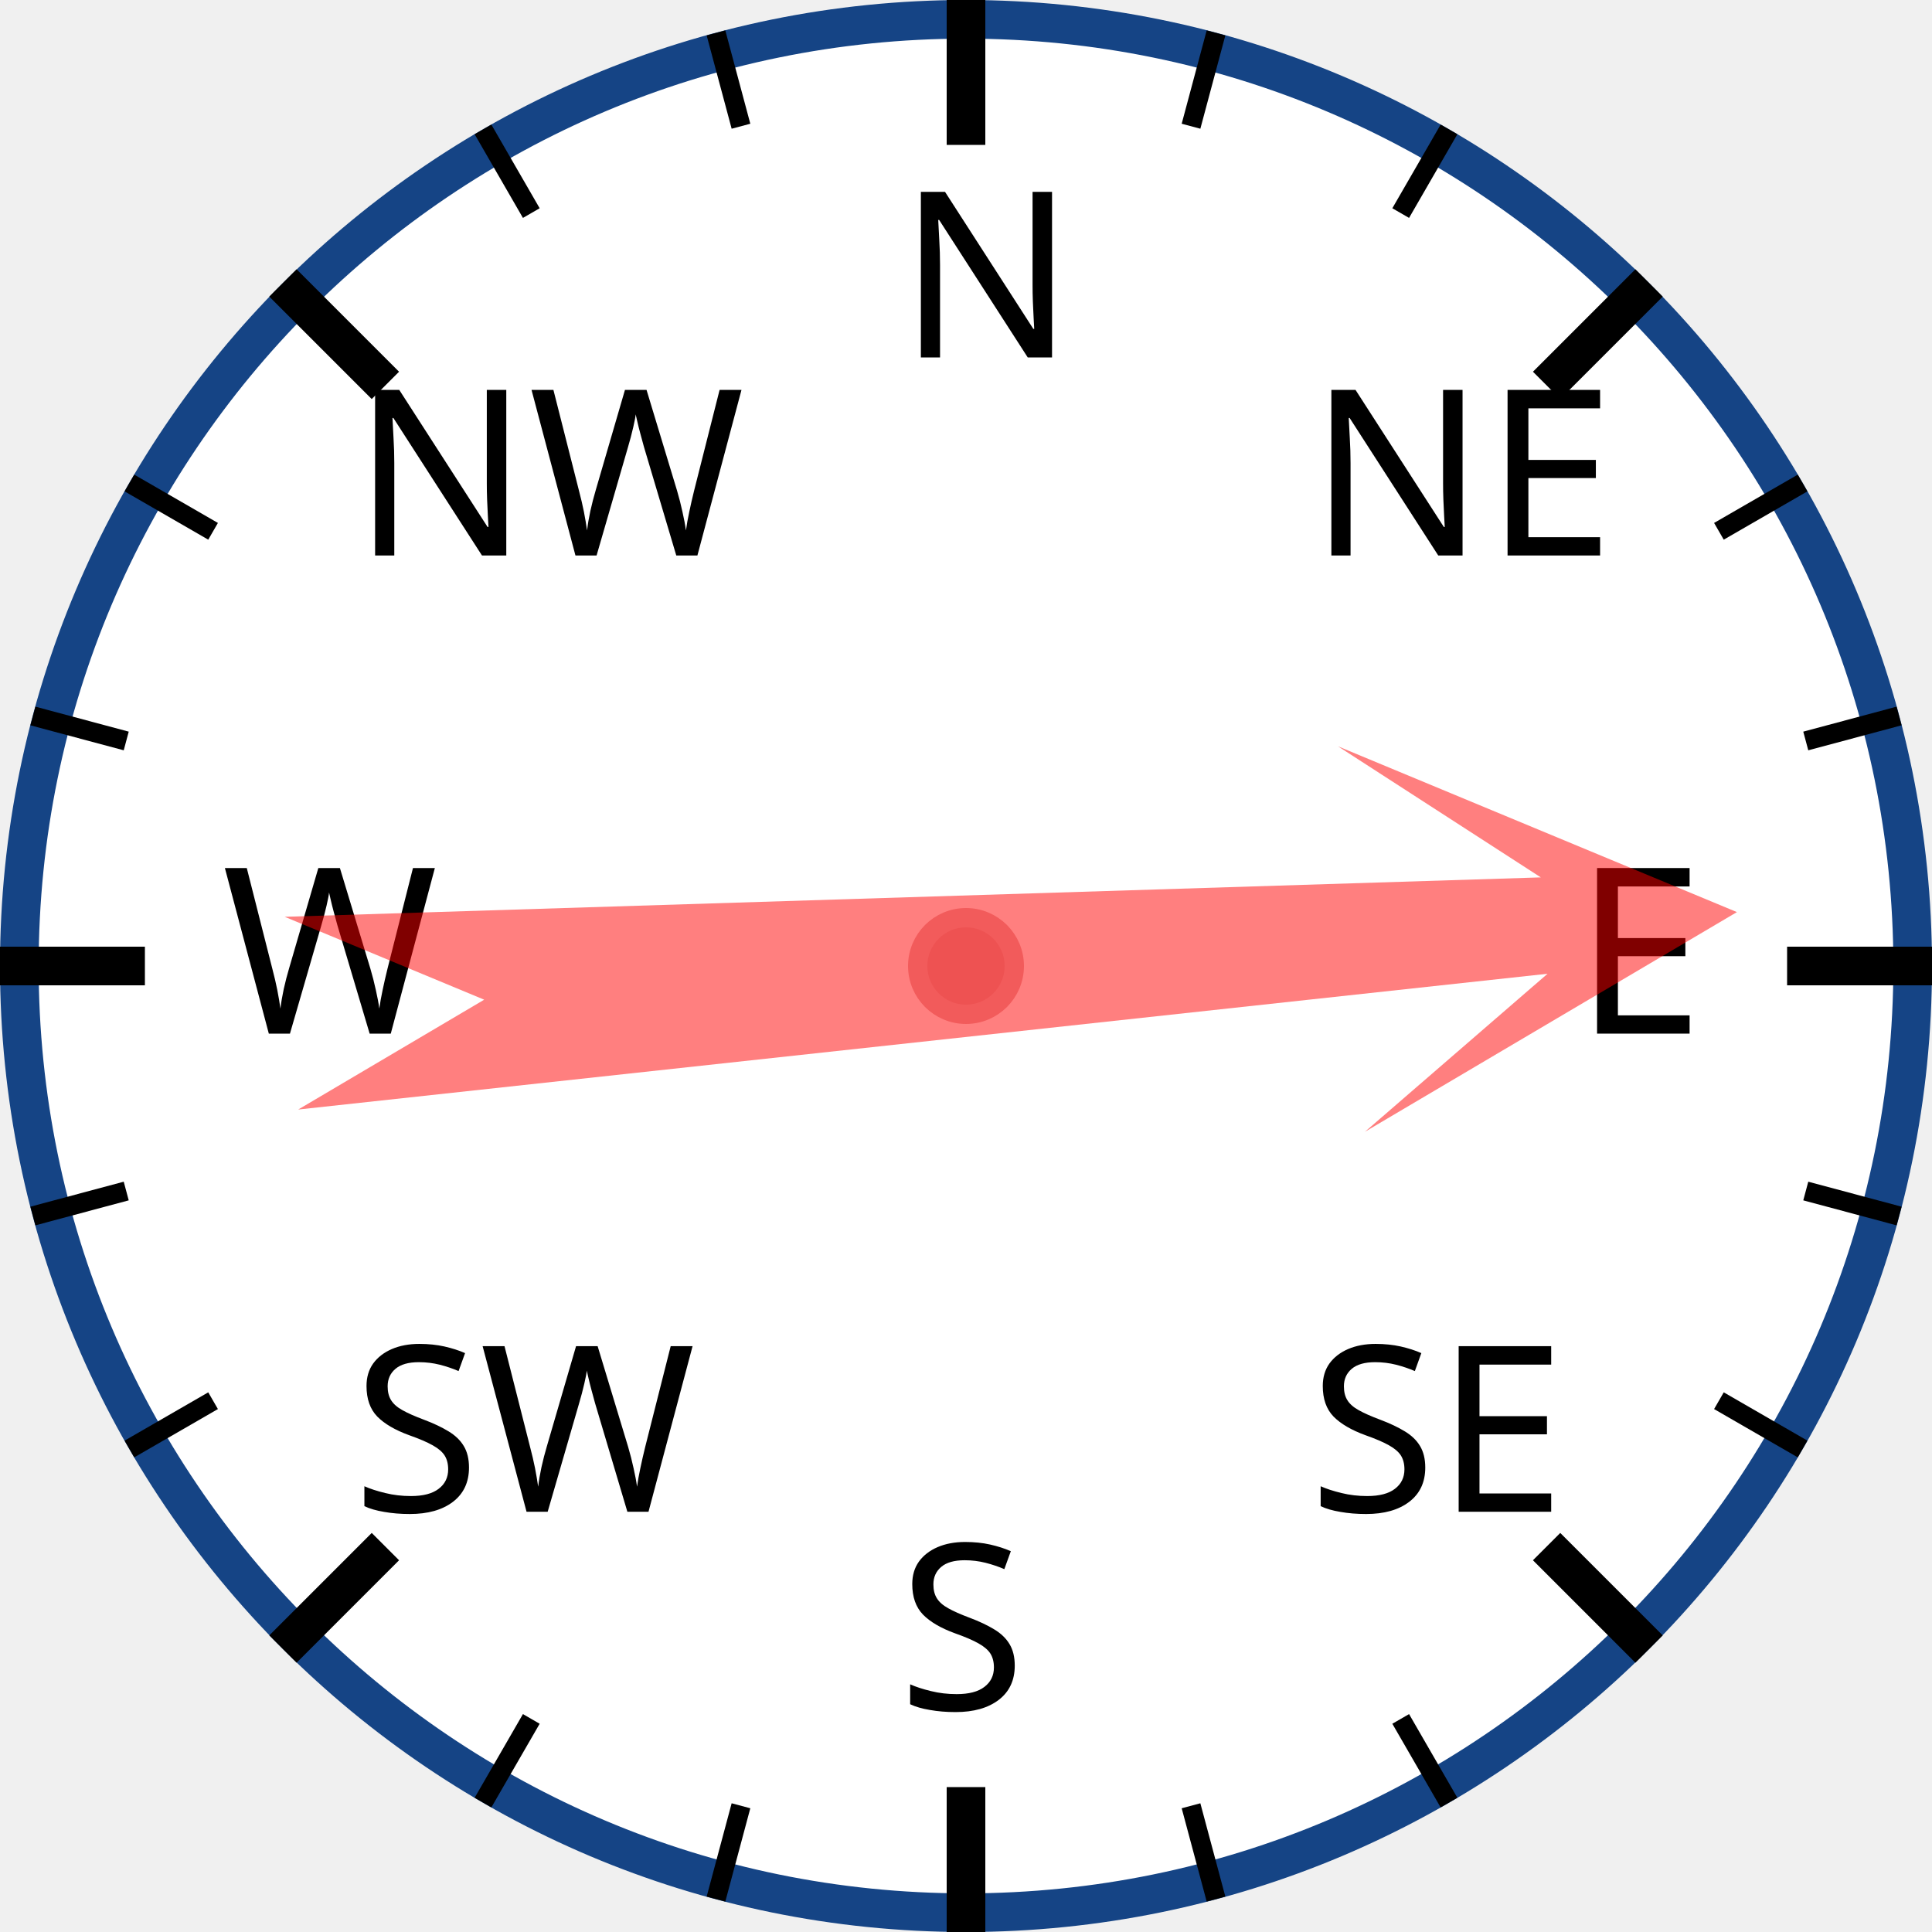
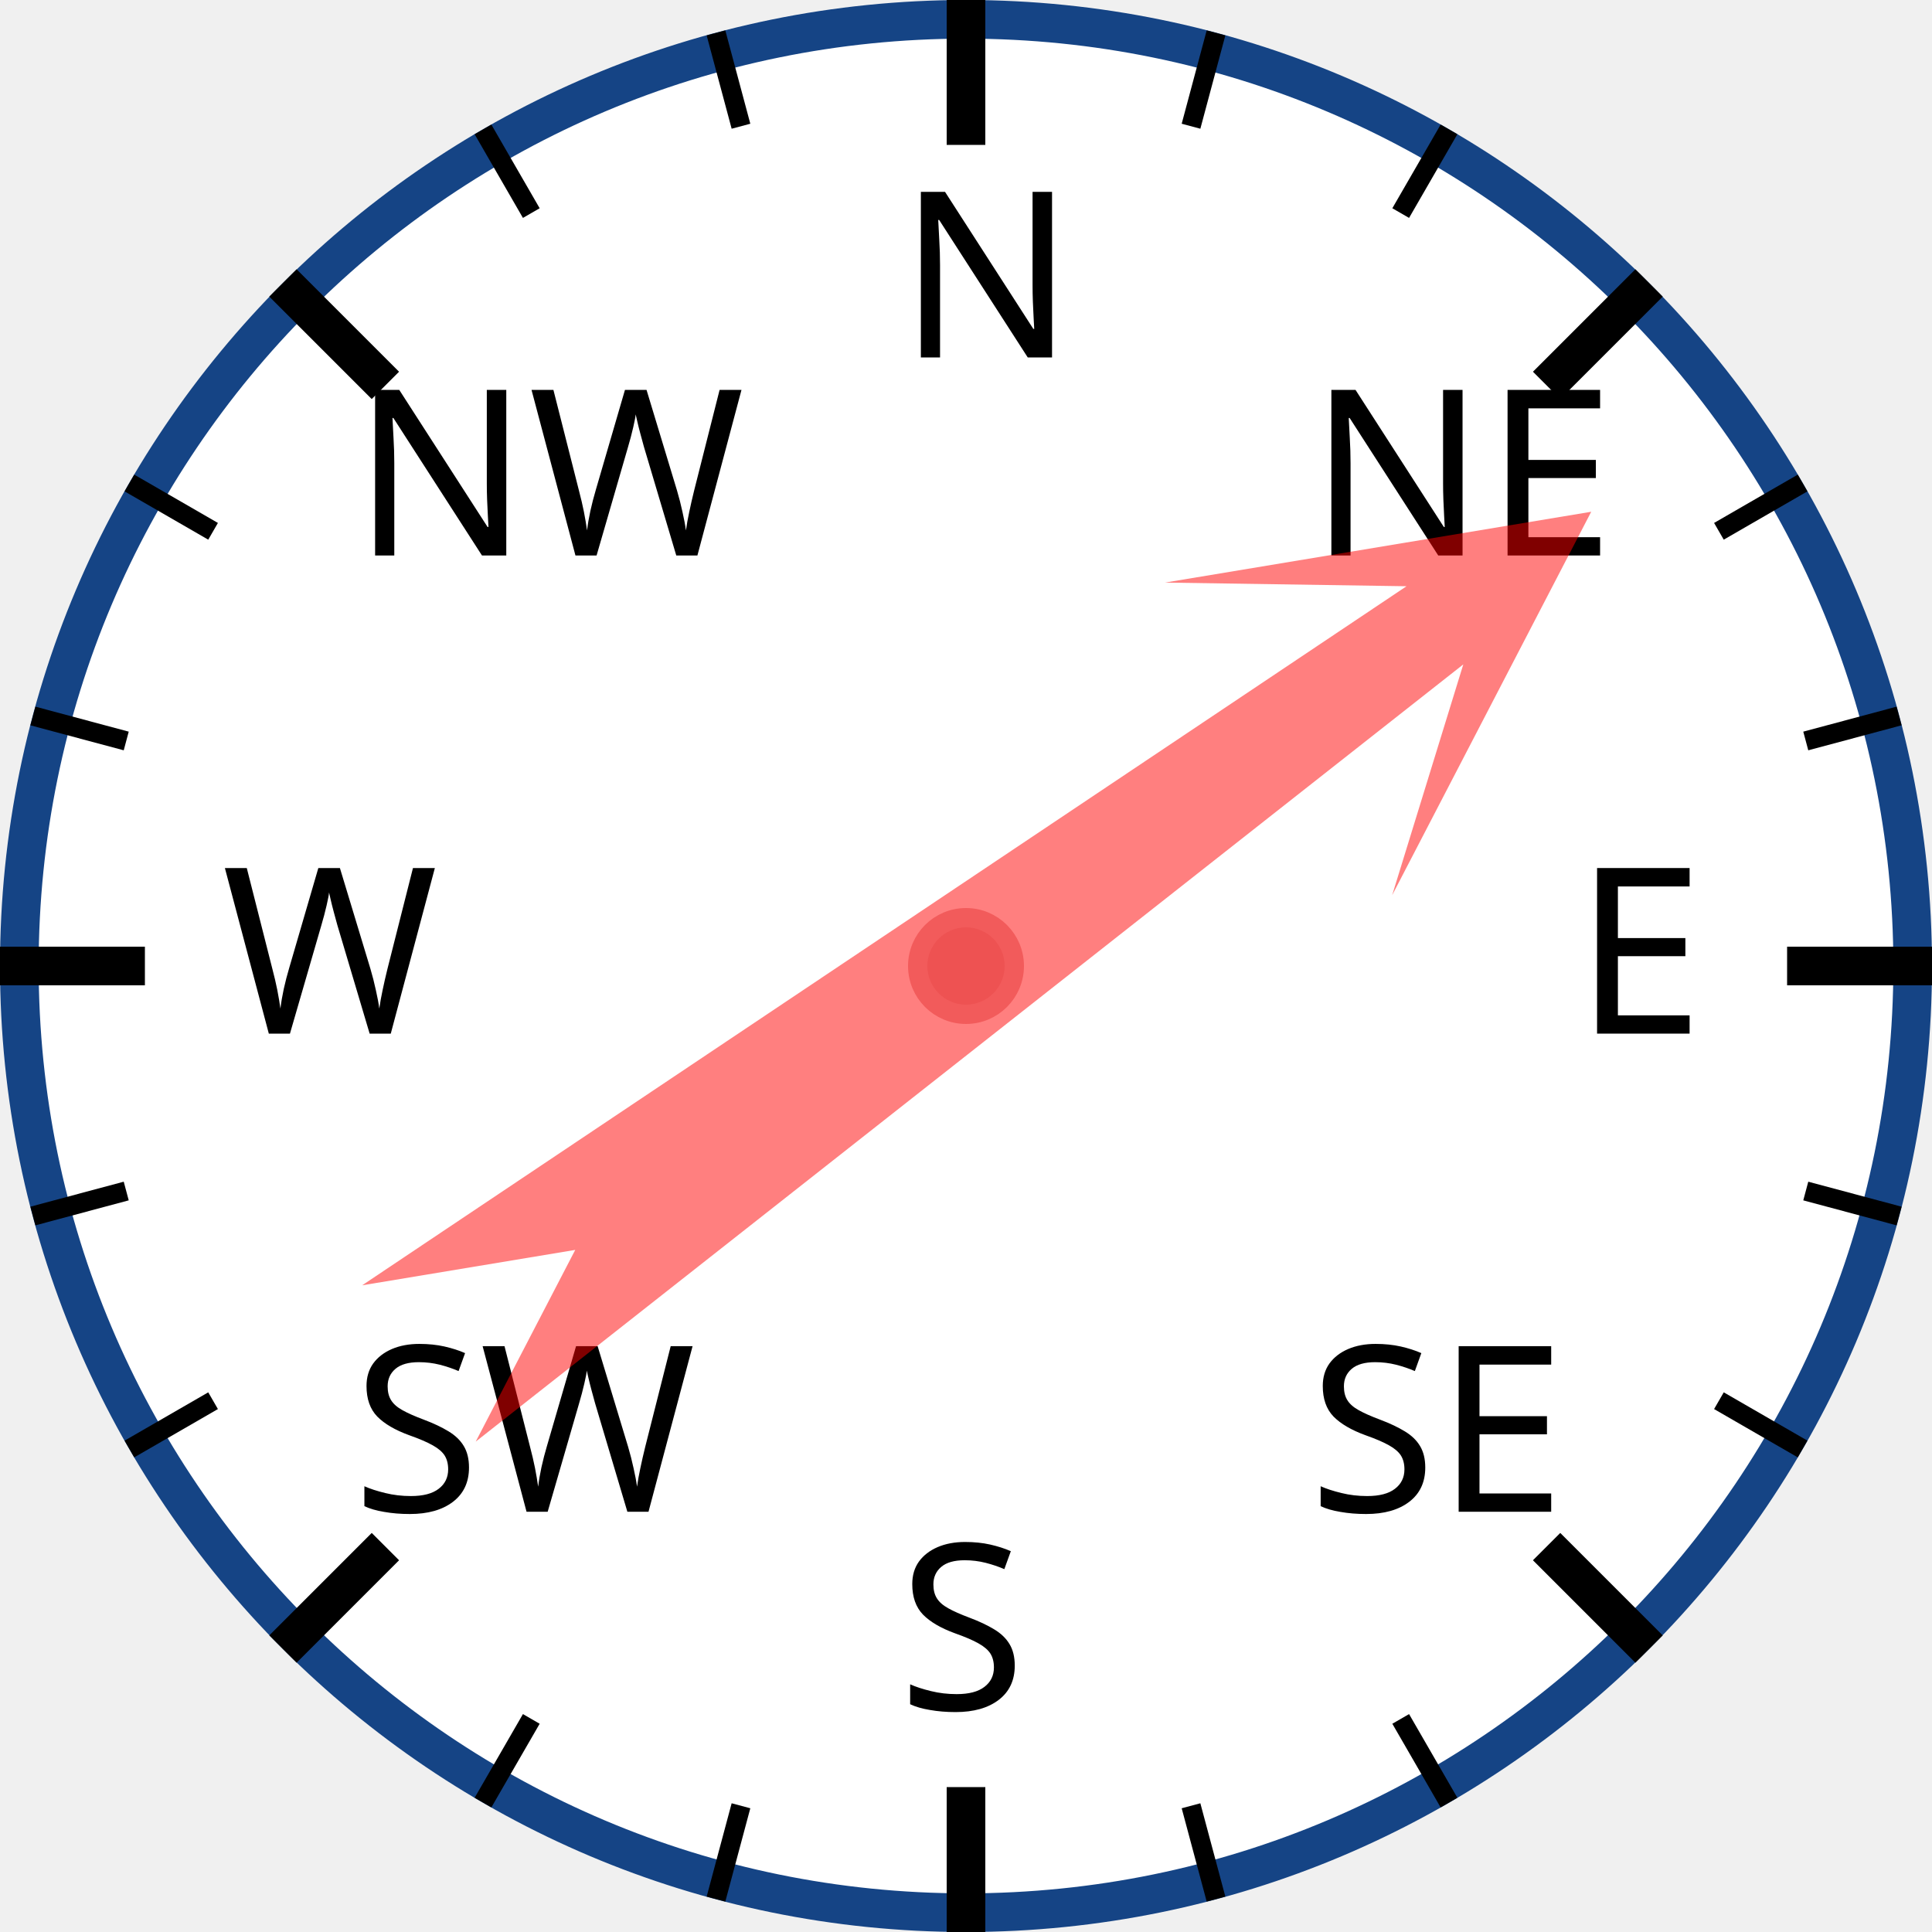
<svg xmlns="http://www.w3.org/2000/svg" width="120px" height="120px" viewBox="0 0 200 200">
  <circle cx="100" cy="100" r="98" style="fill: white; stroke: #154485; stroke-width: 4;" />
  <text x="93.0" y="37.0" style="font-family: sans-serif; font-size: 18pt;">N</text>
  <line x1="100.0" y1="0.0" x2="100.0" y2="15.0" style="stroke: black; stroke-width: 4;" />
  <line x1="74.118" y1="3.407" x2="76.706" y2="13.067" style="stroke: black; stroke-width: 2;" />
  <line x1="50" y1="13.397" x2="55" y2="22.058" style="stroke: black; stroke-width: 2;" />
  <text x="36.503" y="57.503" style="font-family: sans-serif; font-size: 18pt;">NW</text>
  <line x1="29.289" y1="29.289" x2="39.896" y2="39.896" style="stroke: black; stroke-width: 4;" />
  <line x1="13.397" y1="50" x2="22.058" y2="55" style="stroke: black; stroke-width: 2;" />
  <line x1="3.407" y1="74.118" x2="13.067" y2="76.706" style="stroke: black; stroke-width: 2;" />
  <text x="23.0" y="107.0" style="font-family: sans-serif; font-size: 18pt;">W</text>
  <line x1="0.0" y1="100.0" x2="15.0" y2="100.0" style="stroke: black; stroke-width: 4;" />
  <line x1="3.407" y1="125.882" x2="13.067" y2="123.294" style="stroke: black; stroke-width: 2;" />
  <line x1="13.397" y1="150" x2="22.058" y2="145" style="stroke: black; stroke-width: 2;" />
  <text x="36.503" y="156.497" style="font-family: sans-serif; font-size: 18pt;">SW</text>
  <line x1="29.289" y1="170.711" x2="39.896" y2="160.104" style="stroke: black; stroke-width: 4;" />
  <line x1="50" y1="186.603" x2="55" y2="177.942" style="stroke: black; stroke-width: 2;" />
  <line x1="74.118" y1="196.593" x2="76.706" y2="186.933" style="stroke: black; stroke-width: 2;" />
  <text x="93" y="177.0" style="font-family: sans-serif; font-size: 18pt;">S</text>
  <line x1="100" y1="200.0" x2="100" y2="185.0" style="stroke: black; stroke-width: 4;" />
  <line x1="125.882" y1="196.593" x2="123.294" y2="186.933" style="stroke: black; stroke-width: 2;" />
  <line x1="150.0" y1="186.603" x2="145.0" y2="177.942" style="stroke: black; stroke-width: 2;" />
  <text x="135.497" y="156.497" style="font-family: sans-serif; font-size: 18pt;">SE</text>
  <line x1="170.711" y1="170.711" x2="160.104" y2="160.104" style="stroke: black; stroke-width: 4;" />
  <line x1="186.603" y1="150" x2="177.942" y2="145" style="stroke: black; stroke-width: 2;" />
  <line x1="196.593" y1="125.882" x2="186.933" y2="123.294" style="stroke: black; stroke-width: 2;" />
  <text x="163.0" y="107" style="font-family: sans-serif; font-size: 18pt;">E</text>
  <line x1="200.0" y1="100" x2="185.0" y2="100" style="stroke: black; stroke-width: 4;" />
  <line x1="196.593" y1="74.118" x2="186.933" y2="76.706" style="stroke: black; stroke-width: 2;" />
  <line x1="186.603" y1="50" x2="177.942" y2="55" style="stroke: black; stroke-width: 2;" />
  <text x="135.497" y="57.503" style="font-family: sans-serif; font-size: 18pt;">NE</text>
  <line x1="170.711" y1="29.289" x2="160.104" y2="39.896" style="stroke: black; stroke-width: 4;" />
  <line x1="150" y1="13.397" x2="145" y2="22.058" style="stroke: black; stroke-width: 2;" />
  <line x1="125.882" y1="3.407" x2="123.294" y2="13.067" style="stroke: black; stroke-width: 2;" />
-   <polygon points="100 20 120 60 105 40 110 170 100 150 90 170 95 40 80 60" style="fill: red; fill-opacity: 0.5;" transform="rotate(86,100,100)" />
+   <polygon points="100 20 120 60 105 40 110 170 100 150 90 170 95 40 80 60" style="fill: red; fill-opacity: 0.5;" transform="rotate(54,100,100)" />
  <circle cx="100" cy="100" r="5" style="fill: #EE5252; stroke: #F25B5B; stroke-width: 2;" />
</svg>
